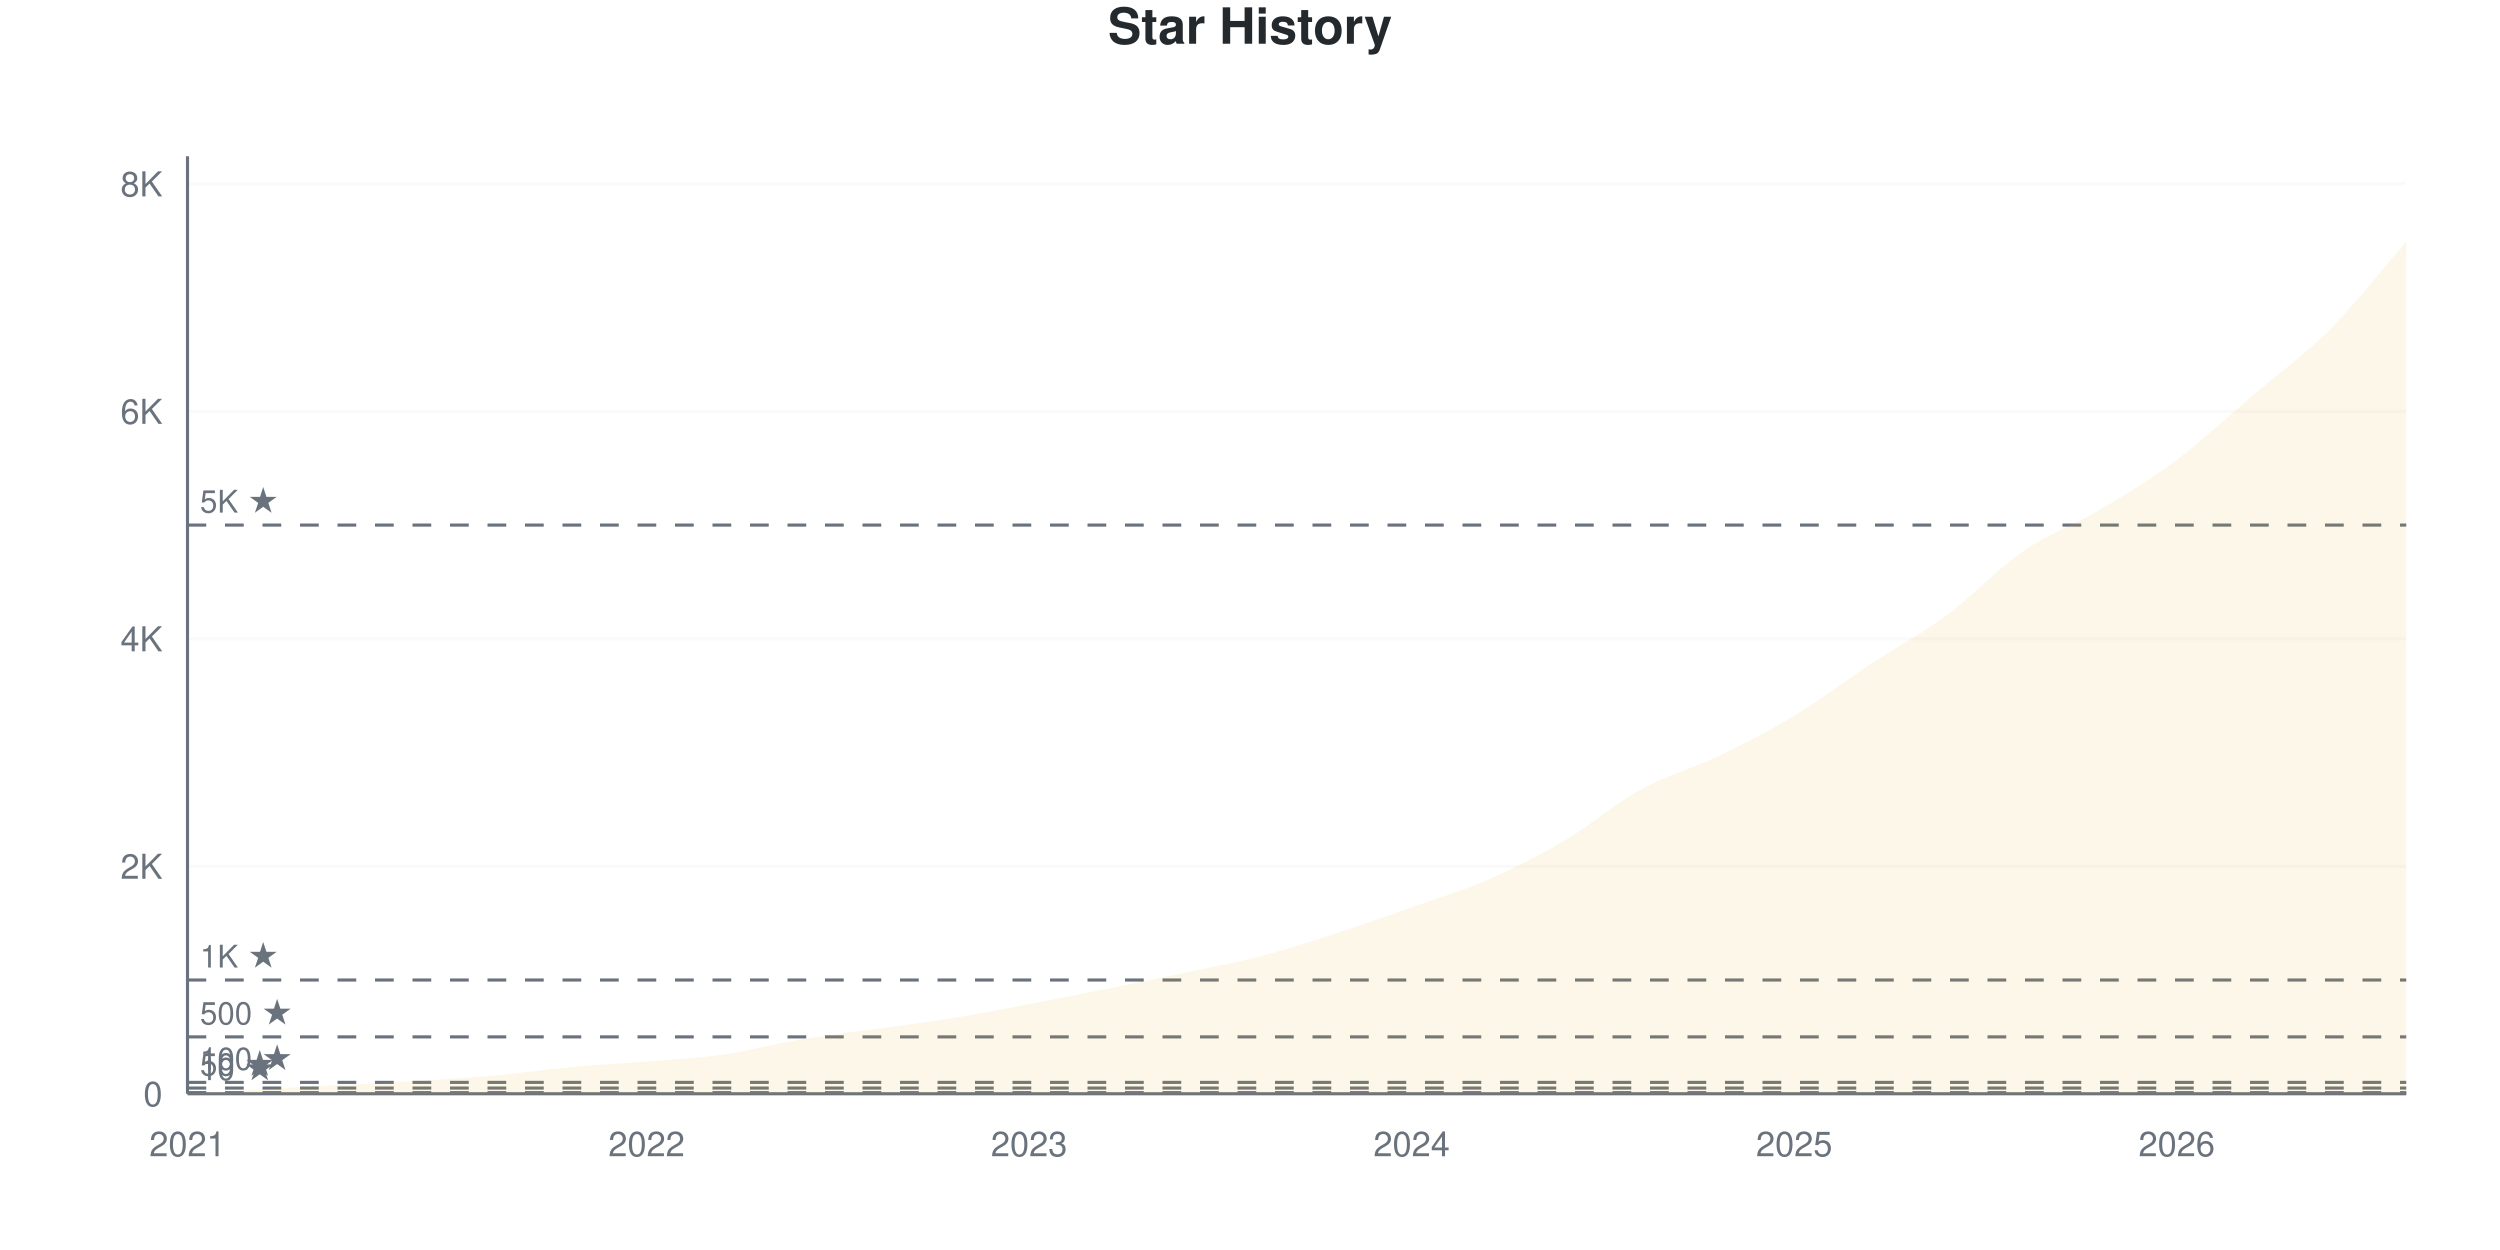
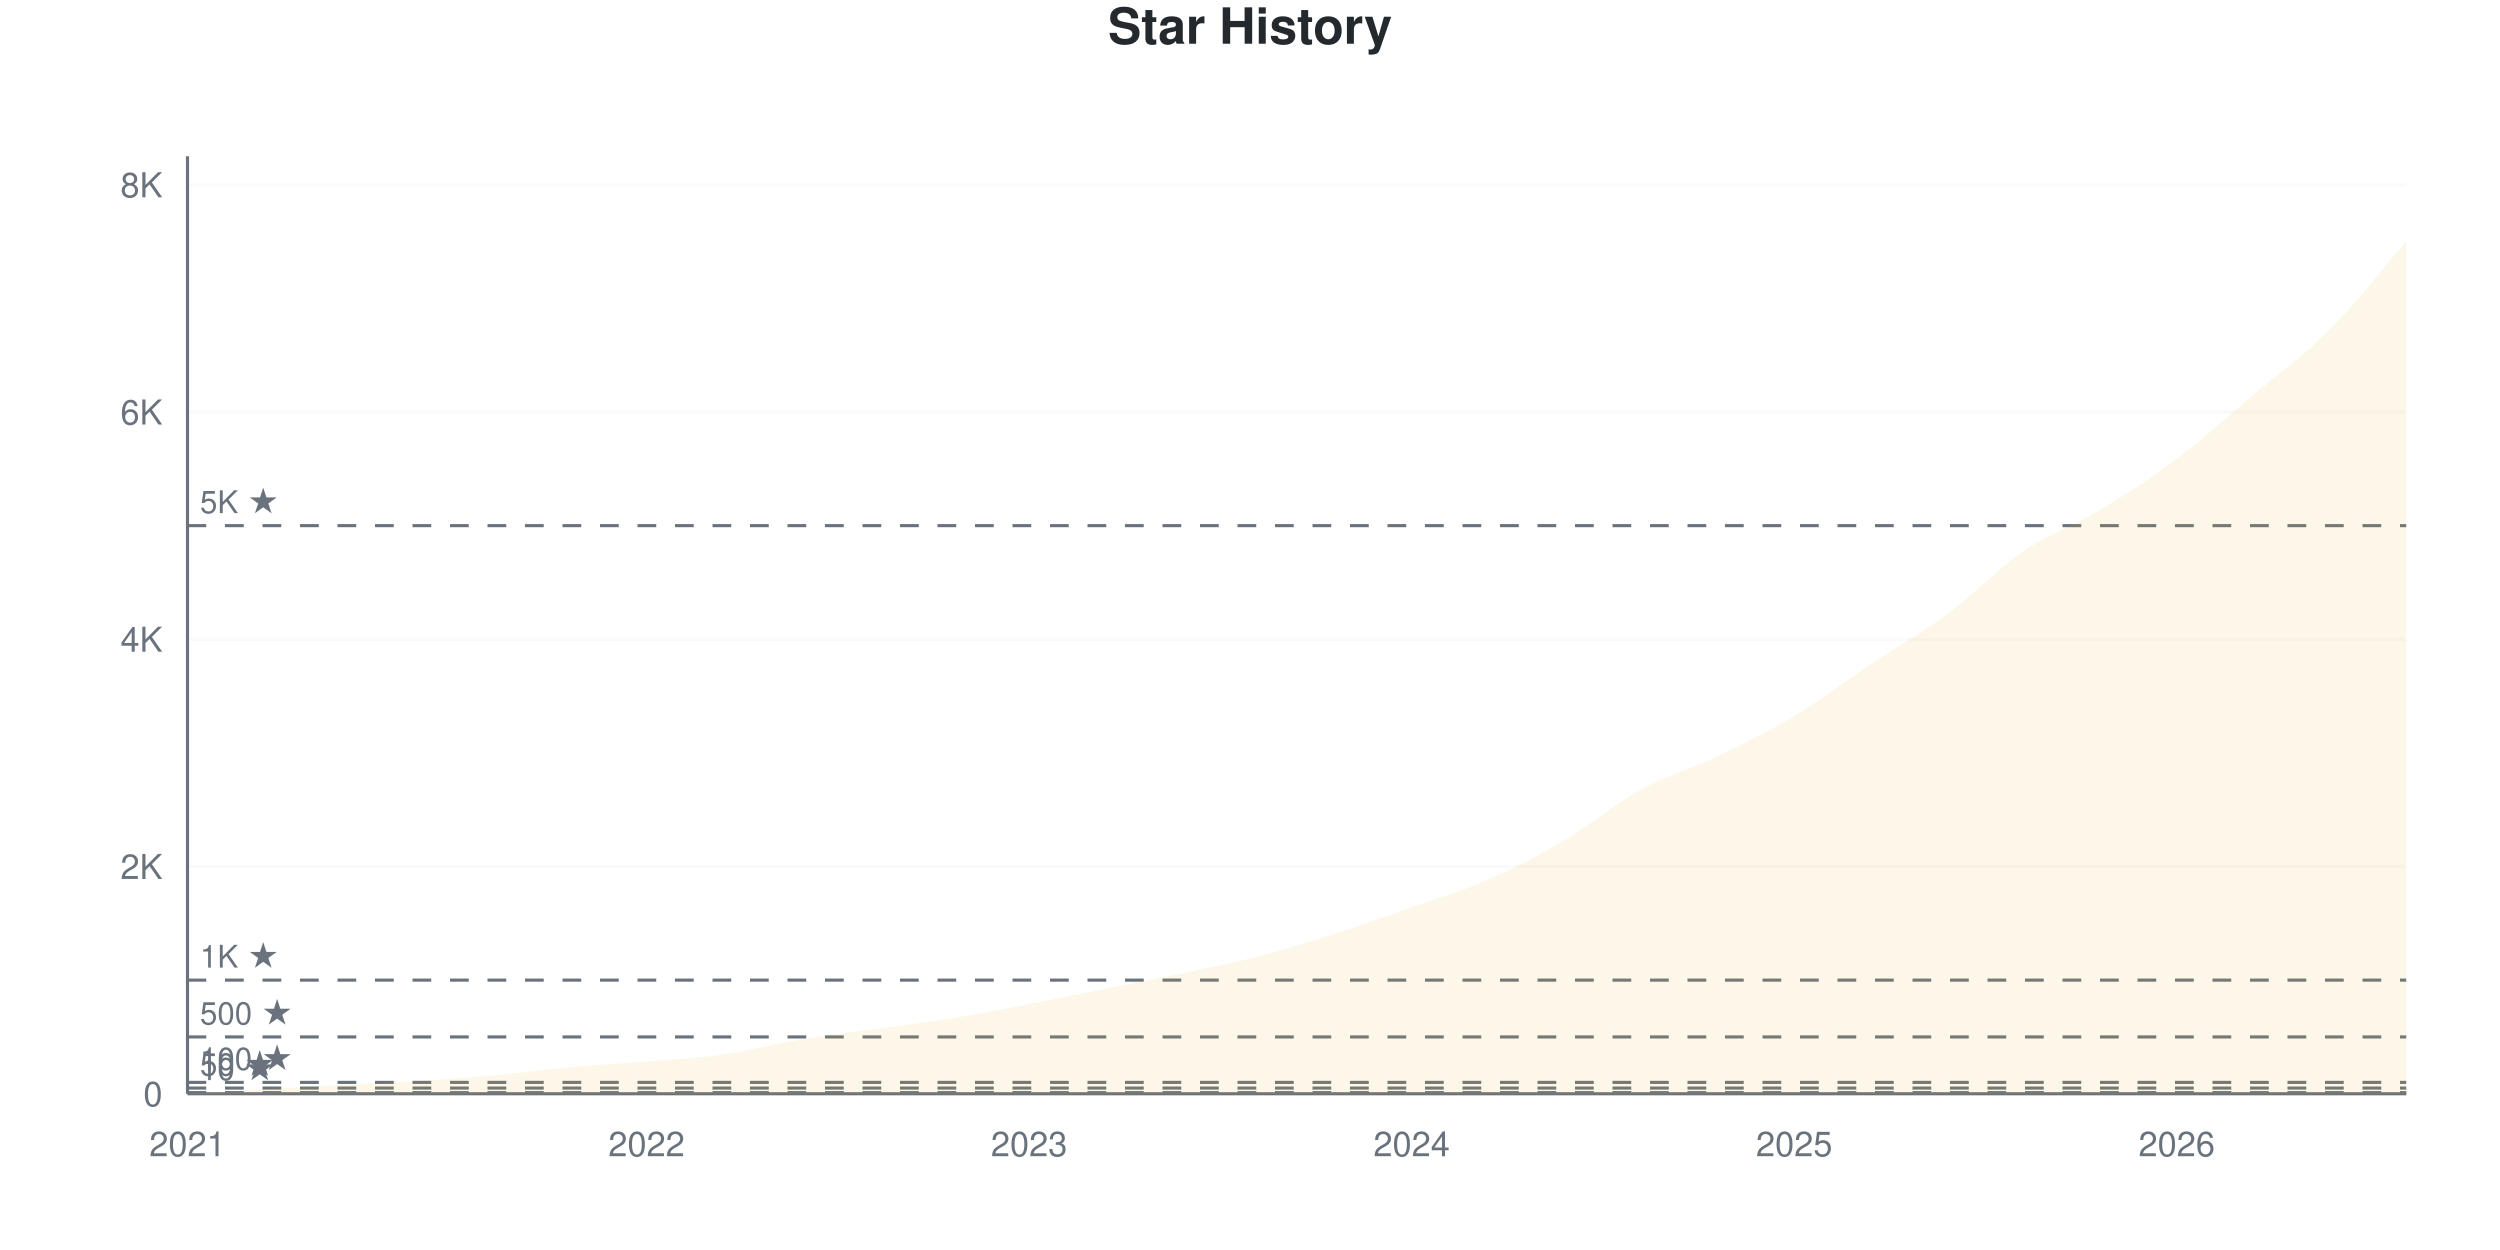
<svg xmlns="http://www.w3.org/2000/svg" viewBox="0 0 800 400" width="800" height="400">
  <style>
    @keyframes drawLine {
      to { stroke-dashoffset: 0; }
    }
    @keyframes fadeInPoint {
      from { opacity: 0; }
      to { opacity: 1; }
    }
    .data-line-0 {
      stroke-dasharray: 1177;
      stroke-dashoffset: 1177;
      animation: drawLine 2s ease-out forwards;
    }
    .data-point {
      opacity: 0;
      animation: fadeInPoint 0.5s ease-out forwards;
    }
    .chart-bg { fill: #fff; }
    .chart-text { fill: #24292e; }
    .chart-muted { fill: #6a737d; }
    .chart-grid { stroke: #eee; }
    .chart-axis { stroke: #6a737d; }
    @media (prefers-color-scheme: dark) {
      .chart-bg { fill: #0d1117; }
      .chart-text { fill: #e6edf3; }
      .chart-muted { fill: #8b949e; }
      .chart-grid { stroke: #21262d; }
      .chart-axis { stroke: #8b949e; }
    }
  </style>
  <rect width="800" height="400" class="chart-bg" />
  <text x="400" y="14" text-anchor="middle" class="chart-text" font-size="16" font-weight="bold" font-family="-apple-system, BlinkMacSystemFont, 'Segoe UI', Helvetica, Arial, sans-serif">Star History</text>
  <g class="grid">
    <line x1="60" y1="350" x2="770" y2="350" class="chart-grid" stroke-opacity="0.3" />
    <text x="52" y="354" text-anchor="end" class="chart-muted" font-size="11" font-family="-apple-system, BlinkMacSystemFont, 'Segoe UI', Helvetica, Arial, sans-serif">0</text>
-     <line x1="60" y1="277.211" x2="770" y2="277.211" class="chart-grid" stroke-opacity="0.3" />
-     <text x="52" y="281.211" text-anchor="end" class="chart-muted" font-size="11" font-family="-apple-system, BlinkMacSystemFont, 'Segoe UI', Helvetica, Arial, sans-serif">2K</text>
-     <line x1="60" y1="204.422" x2="770" y2="204.422" class="chart-grid" stroke-opacity="0.3" />
-     <text x="52" y="208.422" text-anchor="end" class="chart-muted" font-size="11" font-family="-apple-system, BlinkMacSystemFont, 'Segoe UI', Helvetica, Arial, sans-serif">4K</text>
-     <line x1="60" y1="131.633" x2="770" y2="131.633" class="chart-grid" stroke-opacity="0.3" />
-     <text x="52" y="135.633" text-anchor="end" class="chart-muted" font-size="11" font-family="-apple-system, BlinkMacSystemFont, 'Segoe UI', Helvetica, Arial, sans-serif">6K</text>
-     <line x1="60" y1="58.844" x2="770" y2="58.844" class="chart-grid" stroke-opacity="0.3" />
-     <text x="52" y="62.844" text-anchor="end" class="chart-muted" font-size="11" font-family="-apple-system, BlinkMacSystemFont, 'Segoe UI', Helvetica, Arial, sans-serif">8K</text>
+     <line x1="60" y1="277.282" x2="770" y2="277.282" class="chart-grid" stroke-opacity="0.3" />
+     <text x="52" y="281.282" text-anchor="end" class="chart-muted" font-size="11" font-family="-apple-system, BlinkMacSystemFont, 'Segoe UI', Helvetica, Arial, sans-serif">2K</text>
+     <line x1="60" y1="204.563" x2="770" y2="204.563" class="chart-grid" stroke-opacity="0.3" />
+     <text x="52" y="208.563" text-anchor="end" class="chart-muted" font-size="11" font-family="-apple-system, BlinkMacSystemFont, 'Segoe UI', Helvetica, Arial, sans-serif">4K</text>
+     <line x1="60" y1="131.845" x2="770" y2="131.845" class="chart-grid" stroke-opacity="0.3" />
+     <text x="52" y="135.845" text-anchor="end" class="chart-muted" font-size="11" font-family="-apple-system, BlinkMacSystemFont, 'Segoe UI', Helvetica, Arial, sans-serif">6K</text>
+     <line x1="60" y1="59.126" x2="770" y2="59.126" class="chart-grid" stroke-opacity="0.3" />
+     <text x="52" y="63.126" text-anchor="end" class="chart-muted" font-size="11" font-family="-apple-system, BlinkMacSystemFont, 'Segoe UI', Helvetica, Arial, sans-serif">8K</text>
  </g>
  <g class="milestones">
    <line x1="60" y1="349.636" x2="770" y2="349.636" class="chart-axis" stroke-width="1" stroke-dasharray="6,6" />
    <text x="64" y="345.636" class="chart-muted" font-size="10" font-family="-apple-system, BlinkMacSystemFont, 'Segoe UI', Helvetica, Arial, sans-serif">10 ★</text>
-     <line x1="60" y1="348.18" x2="770" y2="348.18" class="chart-axis" stroke-width="1" stroke-dasharray="6,6" />
-     <text x="64" y="344.18" class="chart-muted" font-size="10" font-family="-apple-system, BlinkMacSystemFont, 'Segoe UI', Helvetica, Arial, sans-serif">50 ★</text>
-     <line x1="60" y1="346.361" x2="770" y2="346.361" class="chart-axis" stroke-width="1" stroke-dasharray="6,6" />
-     <text x="64" y="342.361" class="chart-muted" font-size="10" font-family="-apple-system, BlinkMacSystemFont, 'Segoe UI', Helvetica, Arial, sans-serif">100 ★</text>
-     <line x1="60" y1="331.803" x2="770" y2="331.803" class="chart-axis" stroke-width="1" stroke-dasharray="6,6" />
-     <text x="64" y="327.803" class="chart-muted" font-size="10" font-family="-apple-system, BlinkMacSystemFont, 'Segoe UI', Helvetica, Arial, sans-serif">500 ★</text>
-     <line x1="60" y1="313.605" x2="770" y2="313.605" class="chart-axis" stroke-width="1" stroke-dasharray="6,6" />
-     <text x="64" y="309.605" class="chart-muted" font-size="10" font-family="-apple-system, BlinkMacSystemFont, 'Segoe UI', Helvetica, Arial, sans-serif">1K ★</text>
-     <line x1="60" y1="168.027" x2="770" y2="168.027" class="chart-axis" stroke-width="1" stroke-dasharray="6,6" />
-     <text x="64" y="164.027" class="chart-muted" font-size="10" font-family="-apple-system, BlinkMacSystemFont, 'Segoe UI', Helvetica, Arial, sans-serif">5K ★</text>
+     <line x1="60" y1="348.182" x2="770" y2="348.182" class="chart-axis" stroke-width="1" stroke-dasharray="6,6" />
+     <text x="64" y="344.182" class="chart-muted" font-size="10" font-family="-apple-system, BlinkMacSystemFont, 'Segoe UI', Helvetica, Arial, sans-serif">50 ★</text>
+     <line x1="60" y1="346.364" x2="770" y2="346.364" class="chart-axis" stroke-width="1" stroke-dasharray="6,6" />
+     <text x="64" y="342.364" class="chart-muted" font-size="10" font-family="-apple-system, BlinkMacSystemFont, 'Segoe UI', Helvetica, Arial, sans-serif">100 ★</text>
+     <line x1="60" y1="331.82" x2="770" y2="331.82" class="chart-axis" stroke-width="1" stroke-dasharray="6,6" />
+     <text x="64" y="327.82" class="chart-muted" font-size="10" font-family="-apple-system, BlinkMacSystemFont, 'Segoe UI', Helvetica, Arial, sans-serif">500 ★</text>
+     <line x1="60" y1="313.641" x2="770" y2="313.641" class="chart-axis" stroke-width="1" stroke-dasharray="6,6" />
+     <text x="64" y="309.641" class="chart-muted" font-size="10" font-family="-apple-system, BlinkMacSystemFont, 'Segoe UI', Helvetica, Arial, sans-serif">1K ★</text>
+     <line x1="60" y1="168.204" x2="770" y2="168.204" class="chart-axis" stroke-width="1" stroke-dasharray="6,6" />
+     <text x="64" y="164.204" class="chart-muted" font-size="10" font-family="-apple-system, BlinkMacSystemFont, 'Segoe UI', Helvetica, Arial, sans-serif">5K ★</text>
  </g>
  <g class="x-axis">
    <text x="60" y="370" text-anchor="middle" class="chart-muted" font-size="11" font-family="-apple-system, BlinkMacSystemFont, 'Segoe UI', Helvetica, Arial, sans-serif">2021</text>
    <text x="206.897" y="370" text-anchor="middle" class="chart-muted" font-size="11" font-family="-apple-system, BlinkMacSystemFont, 'Segoe UI', Helvetica, Arial, sans-serif">2022</text>
    <text x="329.31" y="370" text-anchor="middle" class="chart-muted" font-size="11" font-family="-apple-system, BlinkMacSystemFont, 'Segoe UI', Helvetica, Arial, sans-serif">2023</text>
    <text x="451.724" y="370" text-anchor="middle" class="chart-muted" font-size="11" font-family="-apple-system, BlinkMacSystemFont, 'Segoe UI', Helvetica, Arial, sans-serif">2024</text>
    <text x="574.138" y="370" text-anchor="middle" class="chart-muted" font-size="11" font-family="-apple-system, BlinkMacSystemFont, 'Segoe UI', Helvetica, Arial, sans-serif">2025</text>
    <text x="696.552" y="370" text-anchor="middle" class="chart-muted" font-size="11" font-family="-apple-system, BlinkMacSystemFont, 'Segoe UI', Helvetica, Arial, sans-serif">2026</text>
  </g>
  <line x1="60" y1="50" x2="60" y2="350" class="chart-axis" stroke-width="1" />
  <line x1="60" y1="350" x2="770" y2="350" class="chart-axis" stroke-width="1" />
-   <path d="M60,350 L60,349.964 C68.161,349.49 76.322,349.005 84.483,348.544 C92.644,348.083 100.805,347.634 108.966,347.198 C117.126,346.761 125.287,346.427 133.448,345.924 C141.609,345.42 149.77,344.911 157.931,344.177 C166.092,343.443 174.253,342.272 182.414,341.52 C190.575,340.768 198.736,340.337 206.897,339.664 C215.057,338.991 223.218,338.645 231.379,337.48 C239.54,336.316 247.701,334.047 255.862,332.676 C264.023,331.305 272.184,330.402 280.345,329.255 C288.506,328.109 296.667,327.126 304.828,325.798 C312.989,324.469 321.149,322.831 329.31,321.285 C337.471,319.738 345.632,318.161 353.793,316.517 C361.954,314.873 370.115,313.144 378.276,311.422 C386.437,309.699 394.598,308.292 402.759,306.181 C410.92,304.07 419.08,301.395 427.241,298.757 C435.402,296.118 443.563,293.231 451.724,290.349 C459.885,287.468 468.046,285.036 476.207,281.469 C484.368,277.902 492.529,273.766 500.69,268.949 C508.851,264.133 517.011,257.048 525.172,252.572 C533.333,248.095 541.494,246.009 549.655,242.09 C557.816,238.172 565.977,233.992 574.138,229.061 C582.299,224.13 590.46,217.888 598.621,212.502 C606.782,207.115 614.943,202.784 623.103,196.743 C631.264,190.701 639.425,181.863 647.586,176.253 C655.747,170.642 663.908,167.924 672.069,163.078 C680.23,158.231 688.391,153.288 696.552,147.173 C704.713,141.059 712.874,133.337 721.034,126.392 C729.195,119.447 737.356,113.684 745.517,105.502 C753.678,97.319 761.839,86.698 770,77.296 L770,350 L60,350 Z" fill="#dfb317" fill-opacity="0.1" />
-   <path d="M60,350 L60,349.964 C68.161,349.49 76.322,349.005 84.483,348.544 C92.644,348.083 100.805,347.634 108.966,347.198 C117.126,346.761 125.287,346.427 133.448,345.924 C141.609,345.42 149.77,344.911 157.931,344.177 C166.092,343.443 174.253,342.272 182.414,341.52 C190.575,340.768 198.736,340.337 206.897,339.664 C215.057,338.991 223.218,338.645 231.379,337.48 C239.54,336.316 247.701,334.047 255.862,332.676 C264.023,331.305 272.184,330.402 280.345,329.255 C288.506,328.109 296.667,327.126 304.828,325.798 C312.989,324.469 321.149,322.831 329.31,321.285 C337.471,319.738 345.632,318.161 353.793,316.517 C361.954,314.873 370.115,313.144 378.276,311.422 C386.437,309.699 394.598,308.292 402.759,306.181 C410.92,304.07 419.08,301.395 427.241,298.757 C435.402,296.118 443.563,293.231 451.724,290.349 C459.885,287.468 468.046,285.036 476.207,281.469 C484.368,277.902 492.529,273.766 500.69,268.949 C508.851,264.133 517.011,257.048 525.172,252.572 C533.333,248.095 541.494,246.009 549.655,242.09 C557.816,238.172 565.977,233.992 574.138,229.061 C582.299,224.13 590.46,217.888 598.621,212.502 C606.782,207.115 614.943,202.784 623.103,196.743 C631.264,190.701 639.425,181.863 647.586,176.253 C655.747,170.642 663.908,167.924 672.069,163.078 C680.23,158.231 688.391,153.288 696.552,147.173 C704.713,141.059 712.874,133.337 721.034,126.392 C729.195,119.447 737.356,113.684 745.517,105.502 C753.678,97.319 761.839,86.698 770,77.296" fill="none" stroke="#dfb317" stroke-width="2.5" class="data-line-0" />
+   <path d="M60,350 L60,349.964 C68.161,349.491 76.322,349.006 84.483,348.546 C92.644,348.085 100.805,347.637 108.966,347.2 C117.126,346.764 125.287,346.437 133.448,345.928 C141.609,345.419 149.77,344.885 157.931,344.146 C166.092,343.407 174.253,342.237 182.414,341.492 C190.575,340.747 198.736,340.347 206.897,339.674 C215.057,339.001 223.218,338.62 231.379,337.456 C239.54,336.293 247.701,334.056 255.862,332.693 C264.023,331.33 272.184,330.421 280.345,329.275 C288.506,328.13 296.667,327.148 304.828,325.821 C312.989,324.494 321.149,322.882 329.31,321.313 C337.471,319.743 345.632,318.046 353.793,316.404 C361.954,314.762 370.115,313.186 378.276,311.459 C386.437,309.732 394.598,308.157 402.759,306.042 C410.92,303.927 419.08,301.388 427.241,298.77 C435.402,296.152 443.563,293.213 451.724,290.335 C459.885,287.456 468.046,285.081 476.207,281.499 C484.368,277.918 492.529,273.658 500.69,268.846 C508.851,264.035 517.011,257.096 525.172,252.63 C533.333,248.164 541.494,245.958 549.655,242.049 C557.816,238.141 565.977,234.093 574.138,229.178 C582.299,224.264 590.46,217.998 598.621,212.562 C606.782,207.126 614.943,202.6 623.103,196.564 C631.264,190.528 639.425,181.917 647.586,176.348 C655.747,170.779 663.908,168.064 672.069,163.15 C680.23,158.235 688.391,152.988 696.552,146.861 C704.713,140.734 712.874,133.281 721.034,126.391 C729.195,119.501 737.356,113.707 745.517,105.521 C753.678,97.334 761.839,86.686 770,77.269 L770,350 L60,350 Z" fill="#dfb317" fill-opacity="0.1" />
+   <path d="M60,350 L60,349.964 C68.161,349.491 76.322,349.006 84.483,348.546 C92.644,348.085 100.805,347.637 108.966,347.2 C117.126,346.764 125.287,346.437 133.448,345.928 C141.609,345.419 149.77,344.885 157.931,344.146 C166.092,343.407 174.253,342.237 182.414,341.492 C190.575,340.747 198.736,340.347 206.897,339.674 C215.057,339.001 223.218,338.62 231.379,337.456 C239.54,336.293 247.701,334.056 255.862,332.693 C264.023,331.33 272.184,330.421 280.345,329.275 C288.506,328.13 296.667,327.148 304.828,325.821 C312.989,324.494 321.149,322.882 329.31,321.313 C337.471,319.743 345.632,318.046 353.793,316.404 C361.954,314.762 370.115,313.186 378.276,311.459 C386.437,309.732 394.598,308.157 402.759,306.042 C410.92,303.927 419.08,301.388 427.241,298.77 C435.402,296.152 443.563,293.213 451.724,290.335 C459.885,287.456 468.046,285.081 476.207,281.499 C484.368,277.918 492.529,273.658 500.69,268.846 C508.851,264.035 517.011,257.096 525.172,252.63 C533.333,248.164 541.494,245.958 549.655,242.049 C557.816,238.141 565.977,234.093 574.138,229.178 C582.299,224.264 590.46,217.998 598.621,212.562 C606.782,207.126 614.943,202.6 623.103,196.564 C631.264,190.528 639.425,181.917 647.586,176.348 C655.747,170.779 663.908,168.064 672.069,163.15 C680.23,158.235 688.391,152.988 696.552,146.861 C704.713,140.734 712.874,133.281 721.034,126.391 C729.195,119.501 737.356,113.707 745.517,105.521 C753.678,97.334 761.839,86.686 770,77.269" fill="none" stroke="#dfb317" stroke-width="2.5" class="data-line-0" />
  <g class="points">
    <circle cx="60" cy="349.964" r="4" fill="#dfb317" class="data-point" style="animation-delay: 1.50s" />
-     <circle cx="84.483" cy="348.544" r="4" fill="#dfb317" class="data-point" style="animation-delay: 1.55s" />
-     <circle cx="108.966" cy="347.198" r="4" fill="#dfb317" class="data-point" style="animation-delay: 1.60s" />
-     <circle cx="133.448" cy="345.924" r="4" fill="#dfb317" class="data-point" style="animation-delay: 1.65s" />
-     <circle cx="157.931" cy="344.177" r="4" fill="#dfb317" class="data-point" style="animation-delay: 1.70s" />
-     <circle cx="182.414" cy="341.52" r="4" fill="#dfb317" class="data-point" style="animation-delay: 1.75s" />
-     <circle cx="206.897" cy="339.664" r="4" fill="#dfb317" class="data-point" style="animation-delay: 1.80s" />
-     <circle cx="231.379" cy="337.48" r="4" fill="#dfb317" class="data-point" style="animation-delay: 1.85s" />
-     <circle cx="255.862" cy="332.676" r="4" fill="#dfb317" class="data-point" style="animation-delay: 1.90s" />
-     <circle cx="280.345" cy="329.255" r="4" fill="#dfb317" class="data-point" style="animation-delay: 1.95s" />
-     <circle cx="304.828" cy="325.798" r="4" fill="#dfb317" class="data-point" style="animation-delay: 2.00s" />
-     <circle cx="329.31" cy="321.285" r="4" fill="#dfb317" class="data-point" style="animation-delay: 2.05s" />
-     <circle cx="353.793" cy="316.517" r="4" fill="#dfb317" class="data-point" style="animation-delay: 2.10s" />
-     <circle cx="378.276" cy="311.422" r="4" fill="#dfb317" class="data-point" style="animation-delay: 2.15s" />
-     <circle cx="402.759" cy="306.181" r="4" fill="#dfb317" class="data-point" style="animation-delay: 2.20s" />
-     <circle cx="427.241" cy="298.757" r="4" fill="#dfb317" class="data-point" style="animation-delay: 2.25s" />
-     <circle cx="451.724" cy="290.349" r="4" fill="#dfb317" class="data-point" style="animation-delay: 2.30s" />
-     <circle cx="476.207" cy="281.469" r="4" fill="#dfb317" class="data-point" style="animation-delay: 2.35s" />
-     <circle cx="500.69" cy="268.949" r="4" fill="#dfb317" class="data-point" style="animation-delay: 2.40s" />
-     <circle cx="525.172" cy="252.572" r="4" fill="#dfb317" class="data-point" style="animation-delay: 2.45s" />
-     <circle cx="549.655" cy="242.09" r="4" fill="#dfb317" class="data-point" style="animation-delay: 2.50s" />
-     <circle cx="574.138" cy="229.061" r="4" fill="#dfb317" class="data-point" style="animation-delay: 2.55s" />
-     <circle cx="598.621" cy="212.502" r="4" fill="#dfb317" class="data-point" style="animation-delay: 2.60s" />
-     <circle cx="623.103" cy="196.743" r="4" fill="#dfb317" class="data-point" style="animation-delay: 2.65s" />
-     <circle cx="647.586" cy="176.253" r="4" fill="#dfb317" class="data-point" style="animation-delay: 2.70s" />
-     <circle cx="672.069" cy="163.078" r="4" fill="#dfb317" class="data-point" style="animation-delay: 2.75s" />
-     <circle cx="696.552" cy="147.173" r="4" fill="#dfb317" class="data-point" style="animation-delay: 2.80s" />
-     <circle cx="721.034" cy="126.392" r="4" fill="#dfb317" class="data-point" style="animation-delay: 2.85s" />
-     <circle cx="745.517" cy="105.502" r="4" fill="#dfb317" class="data-point" style="animation-delay: 2.90s" />
-     <circle cx="770" cy="77.296" r="4" fill="#dfb317" class="data-point" style="animation-delay: 2.95s" />
+     <circle cx="84.483" cy="348.546" r="4" fill="#dfb317" class="data-point" style="animation-delay: 1.55s" />
+     <circle cx="108.966" cy="347.2" r="4" fill="#dfb317" class="data-point" style="animation-delay: 1.60s" />
+     <circle cx="133.448" cy="345.928" r="4" fill="#dfb317" class="data-point" style="animation-delay: 1.65s" />
+     <circle cx="157.931" cy="344.146" r="4" fill="#dfb317" class="data-point" style="animation-delay: 1.70s" />
+     <circle cx="182.414" cy="341.492" r="4" fill="#dfb317" class="data-point" style="animation-delay: 1.75s" />
+     <circle cx="206.897" cy="339.674" r="4" fill="#dfb317" class="data-point" style="animation-delay: 1.80s" />
+     <circle cx="231.379" cy="337.456" r="4" fill="#dfb317" class="data-point" style="animation-delay: 1.85s" />
+     <circle cx="255.862" cy="332.693" r="4" fill="#dfb317" class="data-point" style="animation-delay: 1.90s" />
+     <circle cx="280.345" cy="329.275" r="4" fill="#dfb317" class="data-point" style="animation-delay: 1.95s" />
+     <circle cx="304.828" cy="325.821" r="4" fill="#dfb317" class="data-point" style="animation-delay: 2.00s" />
+     <circle cx="329.31" cy="321.313" r="4" fill="#dfb317" class="data-point" style="animation-delay: 2.05s" />
+     <circle cx="353.793" cy="316.404" r="4" fill="#dfb317" class="data-point" style="animation-delay: 2.10s" />
+     <circle cx="378.276" cy="311.459" r="4" fill="#dfb317" class="data-point" style="animation-delay: 2.15s" />
+     <circle cx="402.759" cy="306.042" r="4" fill="#dfb317" class="data-point" style="animation-delay: 2.20s" />
+     <circle cx="427.241" cy="298.77" r="4" fill="#dfb317" class="data-point" style="animation-delay: 2.25s" />
+     <circle cx="451.724" cy="290.335" r="4" fill="#dfb317" class="data-point" style="animation-delay: 2.30s" />
+     <circle cx="476.207" cy="281.499" r="4" fill="#dfb317" class="data-point" style="animation-delay: 2.35s" />
+     <circle cx="500.69" cy="268.846" r="4" fill="#dfb317" class="data-point" style="animation-delay: 2.40s" />
+     <circle cx="525.172" cy="252.63" r="4" fill="#dfb317" class="data-point" style="animation-delay: 2.45s" />
+     <circle cx="549.655" cy="242.049" r="4" fill="#dfb317" class="data-point" style="animation-delay: 2.50s" />
+     <circle cx="574.138" cy="229.178" r="4" fill="#dfb317" class="data-point" style="animation-delay: 2.55s" />
+     <circle cx="598.621" cy="212.562" r="4" fill="#dfb317" class="data-point" style="animation-delay: 2.60s" />
+     <circle cx="623.103" cy="196.564" r="4" fill="#dfb317" class="data-point" style="animation-delay: 2.65s" />
+     <circle cx="647.586" cy="176.348" r="4" fill="#dfb317" class="data-point" style="animation-delay: 2.70s" />
+     <circle cx="672.069" cy="163.15" r="4" fill="#dfb317" class="data-point" style="animation-delay: 2.75s" />
+     <circle cx="696.552" cy="146.861" r="4" fill="#dfb317" class="data-point" style="animation-delay: 2.80s" />
+     <circle cx="721.034" cy="126.391" r="4" fill="#dfb317" class="data-point" style="animation-delay: 2.85s" />
+     <circle cx="745.517" cy="105.521" r="4" fill="#dfb317" class="data-point" style="animation-delay: 2.90s" />
+     <circle cx="770" cy="77.269" r="4" fill="#dfb317" class="data-point" style="animation-delay: 2.95s" />
  </g>
</svg>
